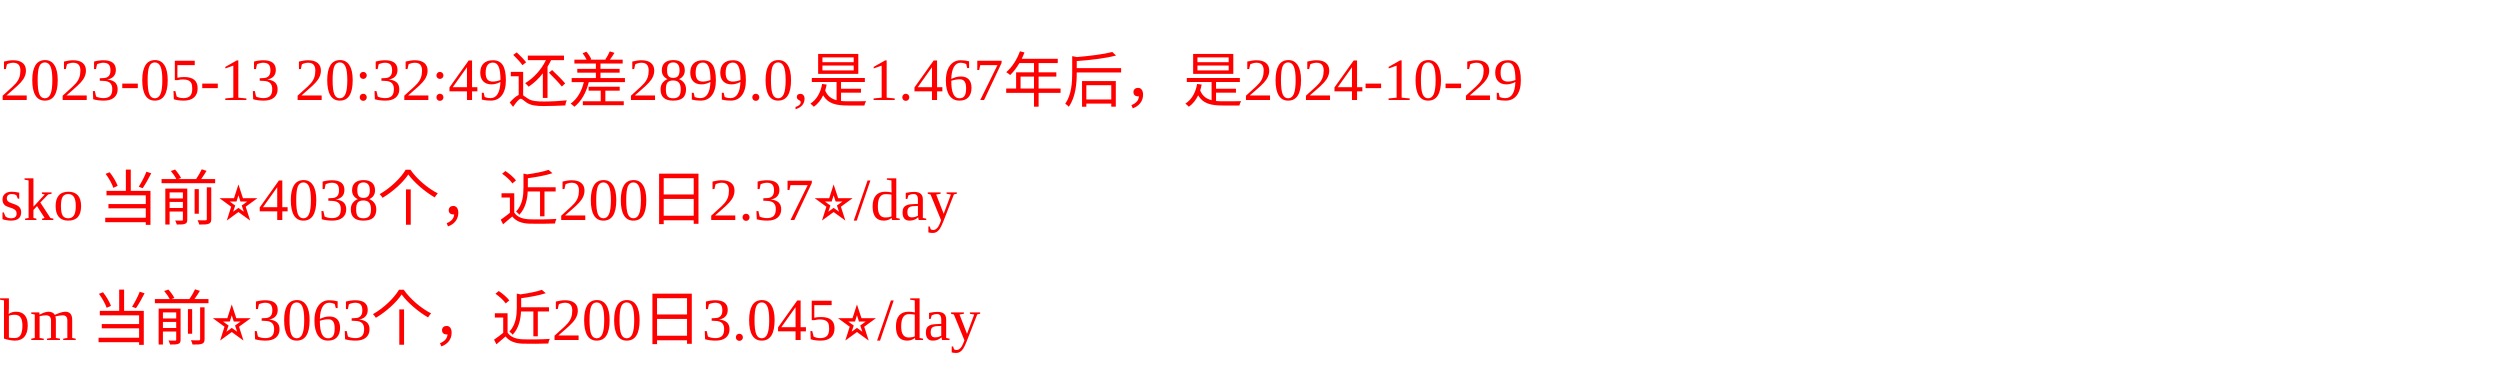
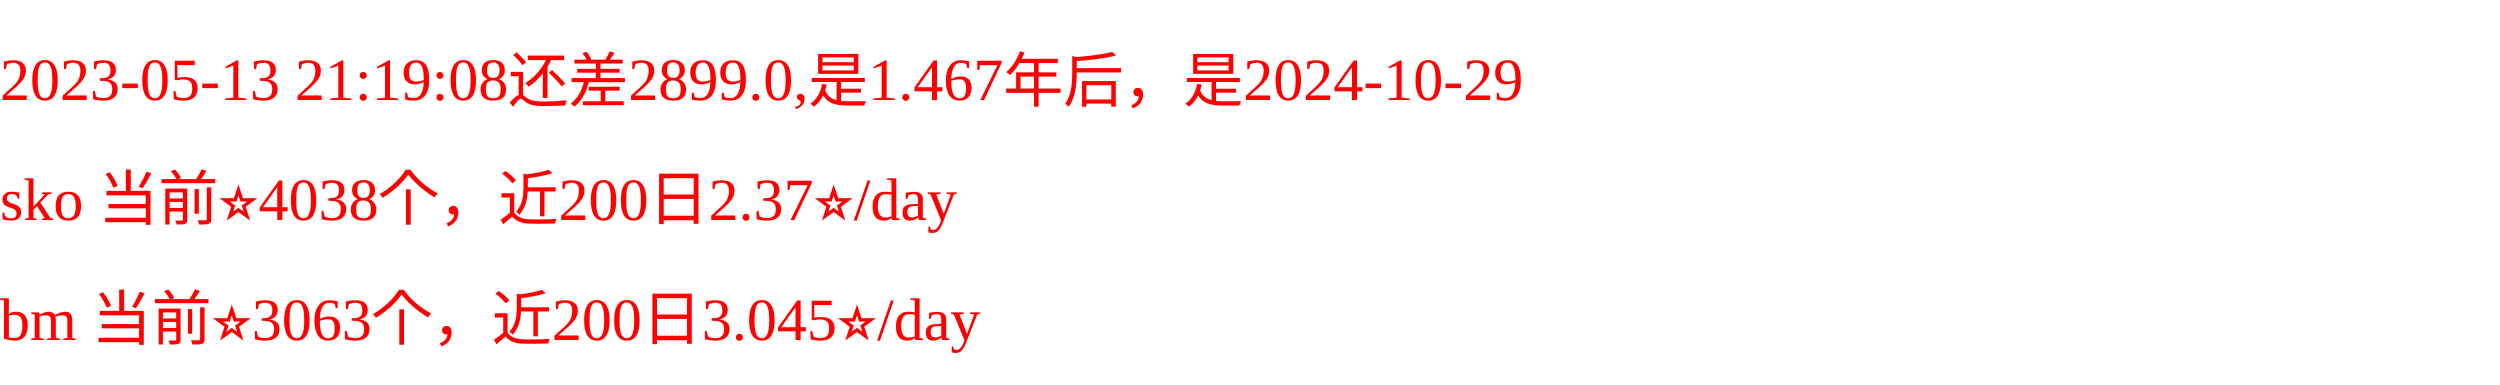
<svg xmlns="http://www.w3.org/2000/svg" width="500px" height="77px" fill="red">
-   <text y="20" fill="red">2023-05-13 20:32:49还差2899.0,是1.467年后，是2024-10-29</text>
+   <text y="20" fill="red">2023-05-13 21:19:08还差2899.0,是1.467年后，是2024-10-29</text>
  <text y="44" fill="red">sko 当前⭐️4038个，近200日2.37⭐️/day</text>
  <text y="68" fill="red">bm 当前⭐️3063个，近200日3.045⭐️/day</text>
</svg>
